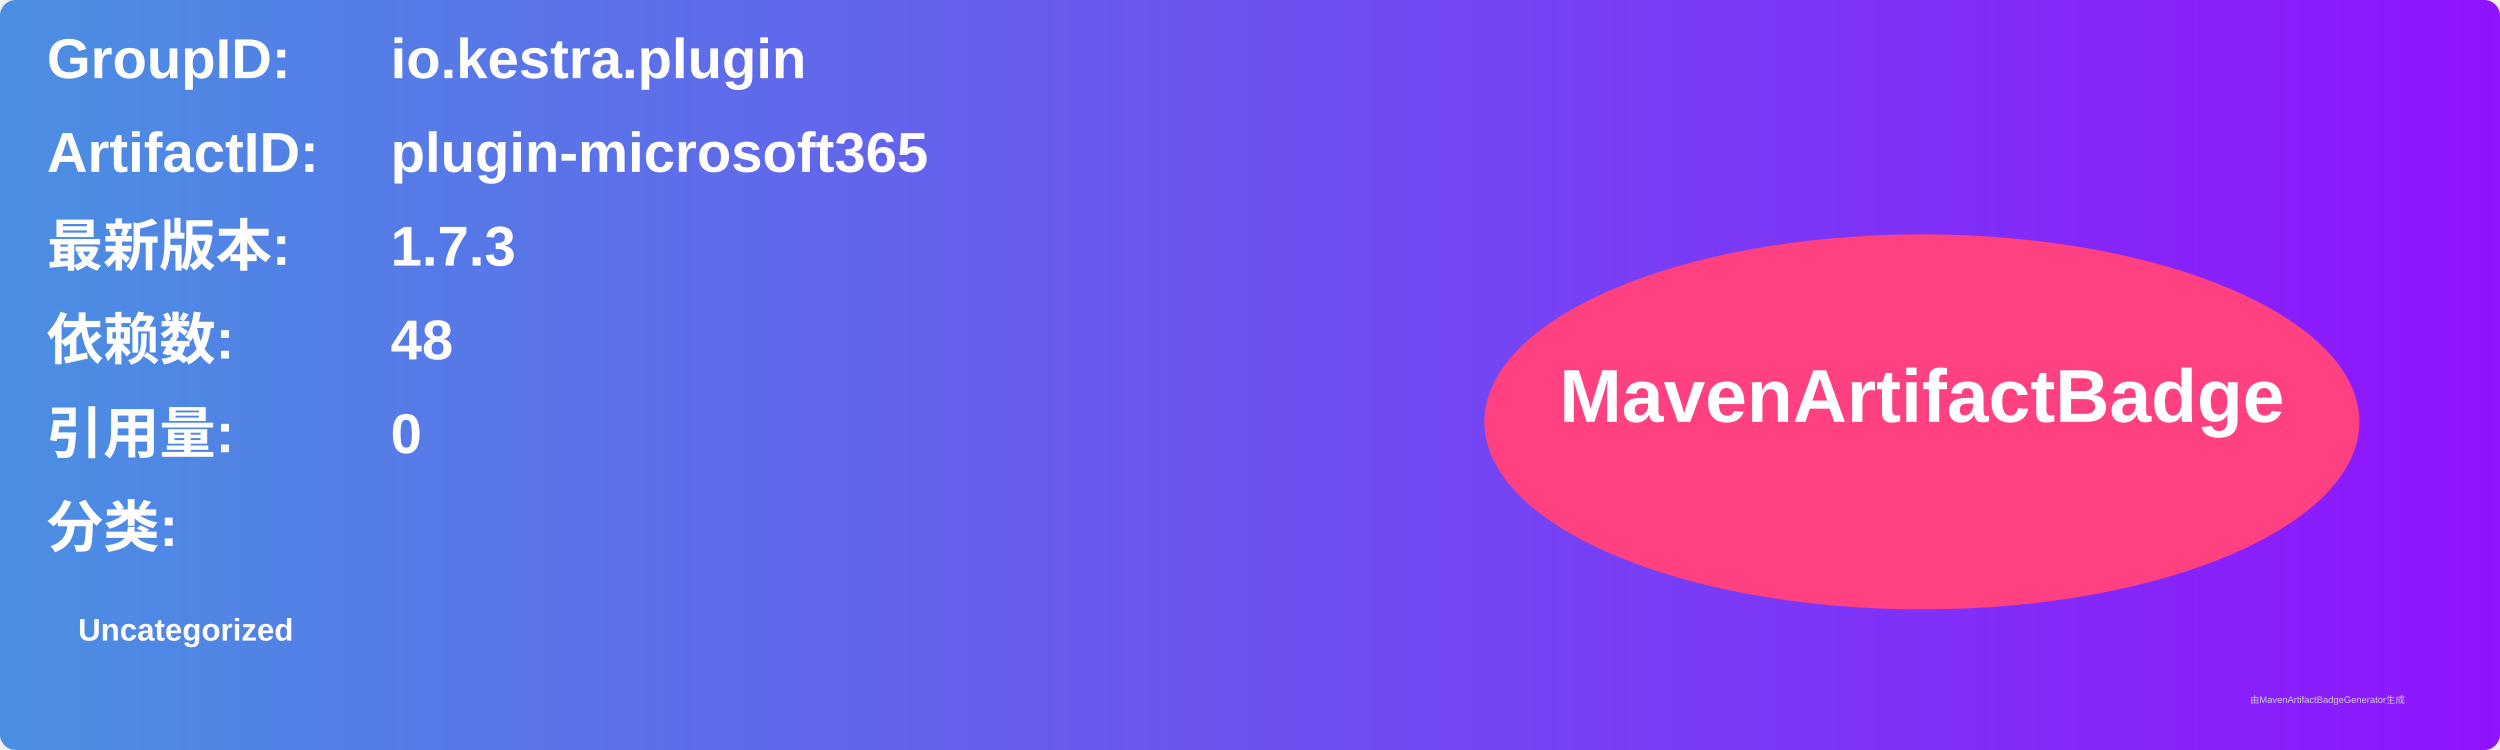
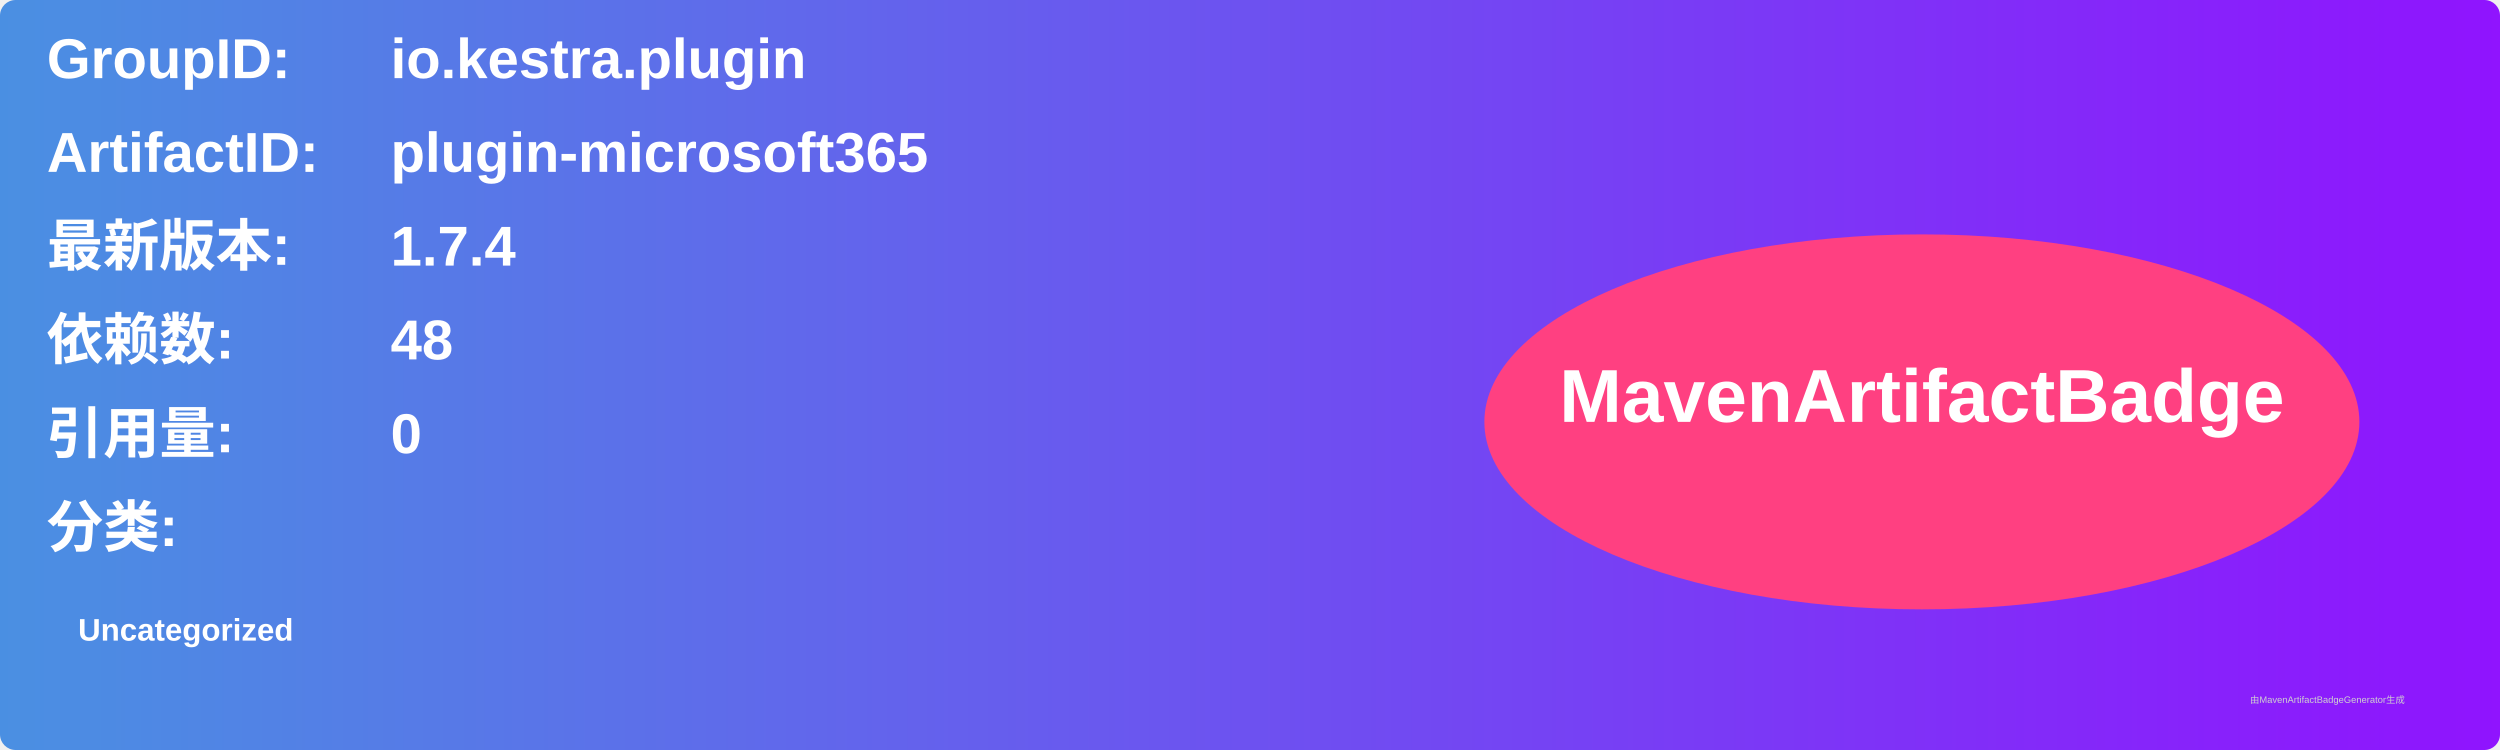
<svg xmlns="http://www.w3.org/2000/svg" width="800" height="240" viewBox="0 0 800 240">
  <linearGradient id="grad" x1="0%" y1="0%" x2="100%" y2="0%">
    <stop offset="0%" stop-color="#4a90e2" />
    <stop offset="100%" stop-color="#9013fe" />
  </linearGradient>
  <rect width="100%" height="100%" rx="5" ry="5" fill="url(#grad)" />
  <g transform="translate(15, 15)">
    <text x="0" y="10" font-family="Arial" font-size="18" fill="white" font-weight="bold" width="260">GroupID:</text>
    <text x="110" y="10" font-family="Arial" font-size="18" fill="white" font-weight="bold" width="460">io.kestra.plugin</text>
    <text x="0" y="40" font-family="Arial" font-size="18" fill="white" font-weight="bold" width="260">ArtifactID:</text>
    <text x="110" y="40" font-family="Arial" font-size="18" fill="white" font-weight="bold" width="460">plugin-microsoft365</text>
    <text x="0" y="70" font-family="Arial" font-size="18" fill="white" font-weight="bold">最新版本:</text>
    <text x="110" y="70" font-family="Arial" font-size="18" fill="white" font-weight="bold">
-       <tspan font-weight="bold">1.7.3</tspan>
+       <tspan font-weight="bold">1.7.4</tspan>
    </text>
    <text x="0" y="100" font-family="Arial" font-size="18" fill="white" font-weight="bold">依赖数: </text>
    <text x="110" y="100" font-family="Arial" font-size="18" fill="white">
      <tspan font-weight="bold">48</tspan>
    </text>
    <text x="0" y="130" font-family="Arial" font-size="18" fill="white" font-weight="bold">引用量: </text>
    <text x="110" y="130" font-family="Arial" font-size="18" fill="white">
      <tspan font-weight="bold">0</tspan>
    </text>
    <text x="0" y="160" font-family="Arial" font-size="18" fill="white" font-weight="bold">分类:</text>
    <text x="10" y="190" font-family="Arial" font-size="10" fill="white">
      <tspan font-weight="bold">Uncategorized</tspan>
    </text>
    <ellipse cx="600" cy="120" rx="140" ry="60" fill="#ff4081" />
    <text x="600" y="120" text-anchor="middle" font-family="Arial" font-size="24" fill="white" font-weight="bold">MavenArtifactBadge</text>
  </g>
  <text x="720" y="225" font-family="Arial" font-size="3" fill="#d0d0d0">由MavenArtifactBadgeGenerator生成</text>
</svg>
